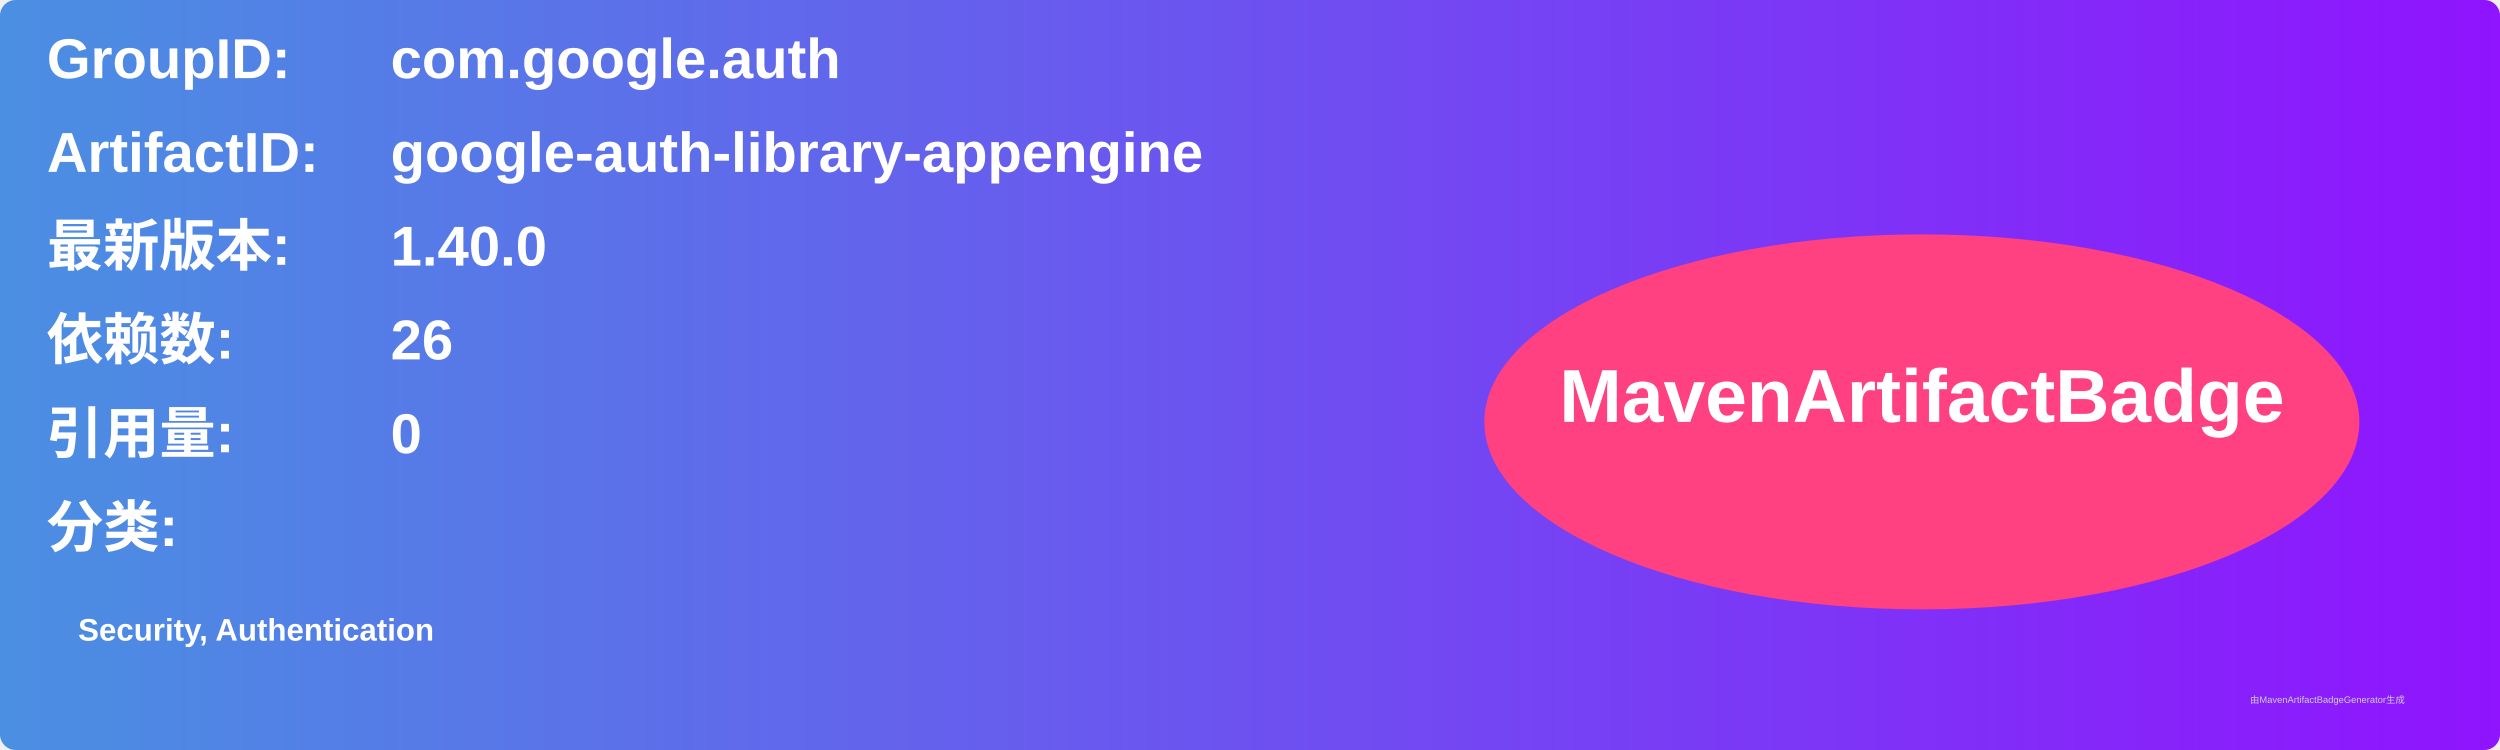
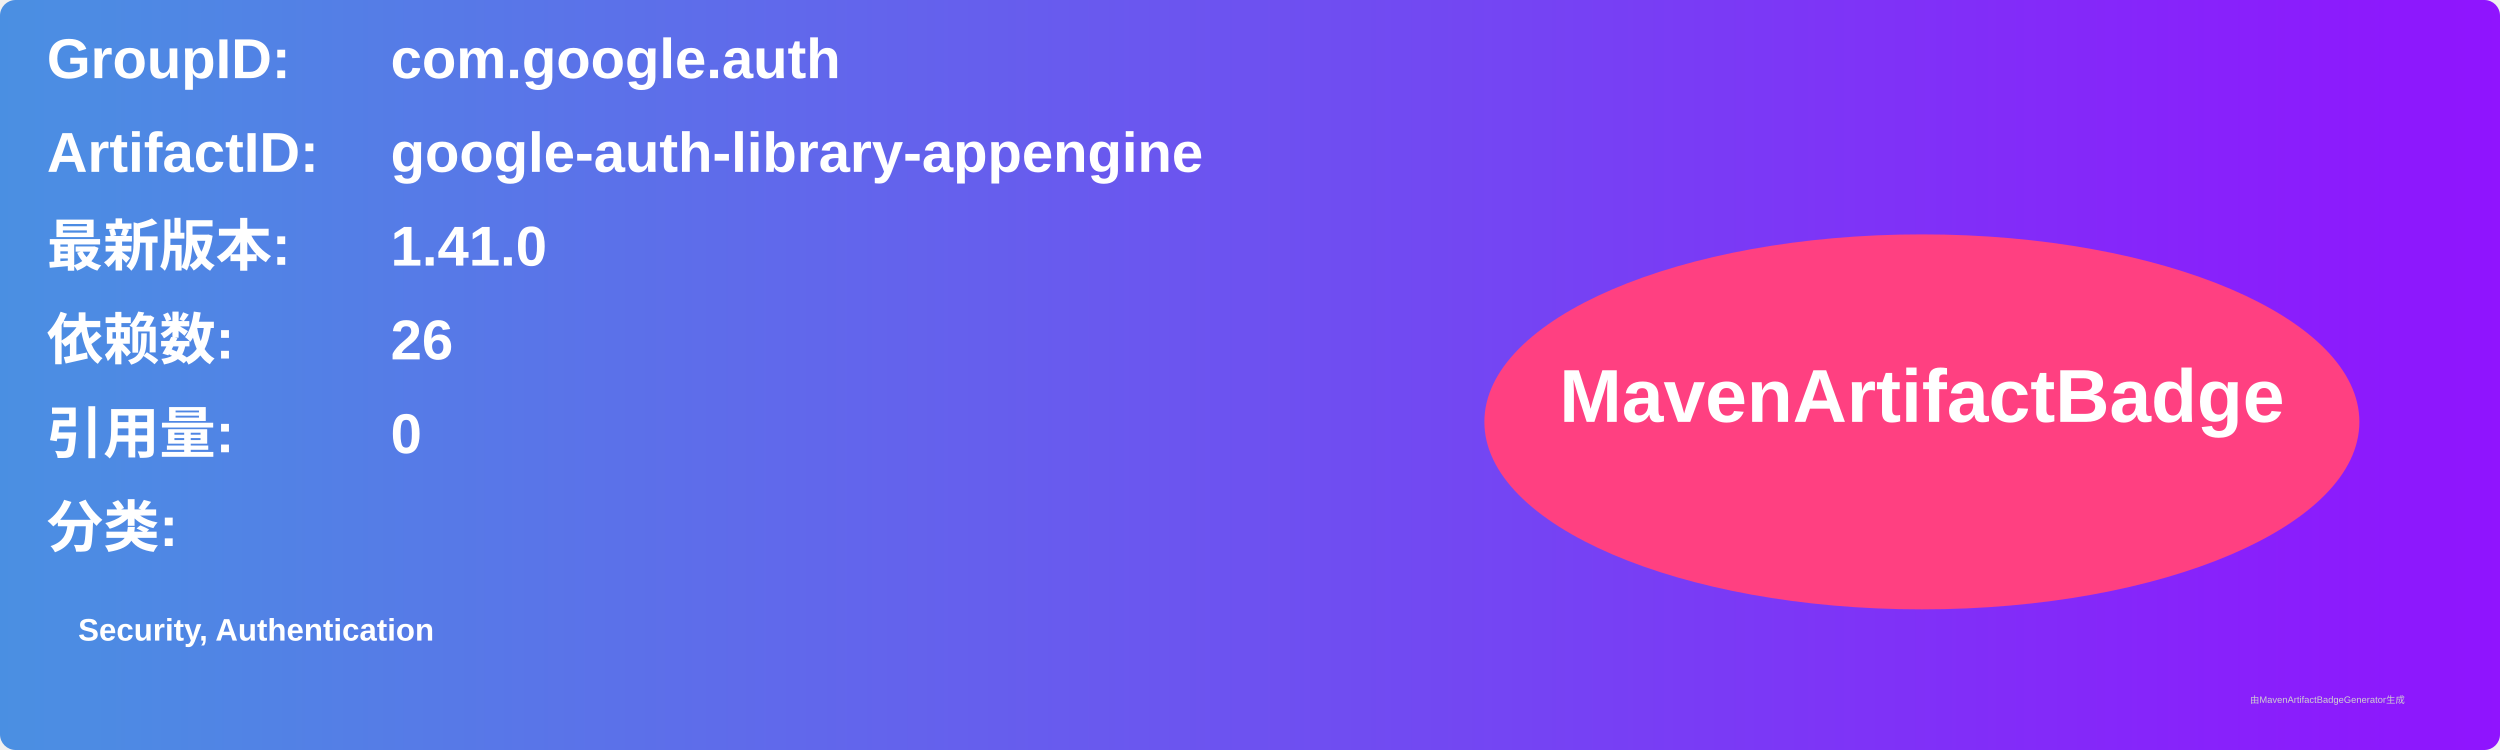
<svg xmlns="http://www.w3.org/2000/svg" width="800" height="240" viewBox="0 0 800 240">
  <linearGradient id="grad" x1="0%" y1="0%" x2="100%" y2="0%">
    <stop offset="0%" stop-color="#4a90e2" />
    <stop offset="100%" stop-color="#9013fe" />
  </linearGradient>
  <rect width="100%" height="100%" rx="5" ry="5" fill="url(#grad)" />
  <g transform="translate(15, 15)">
    <text x="0" y="10" font-family="Arial" font-size="18" fill="white" font-weight="bold" width="260">GroupID:</text>
    <text x="110" y="10" font-family="Arial" font-size="18" fill="white" font-weight="bold" width="460">com.google.auth</text>
    <text x="0" y="40" font-family="Arial" font-size="18" fill="white" font-weight="bold" width="260">ArtifactID:</text>
    <text x="110" y="40" font-family="Arial" font-size="18" fill="white" font-weight="bold" width="460">google-auth-library-appengine</text>
    <text x="0" y="70" font-family="Arial" font-size="18" fill="white" font-weight="bold">最新版本:</text>
    <text x="110" y="70" font-family="Arial" font-size="18" fill="white" font-weight="bold">
-       <tspan font-weight="bold">1.40.0</tspan>
+       <tspan font-weight="bold">1.41.0</tspan>
    </text>
    <text x="0" y="100" font-family="Arial" font-size="18" fill="white" font-weight="bold">依赖数: </text>
    <text x="110" y="100" font-family="Arial" font-size="18" fill="white">
      <tspan font-weight="bold">26</tspan>
    </text>
    <text x="0" y="130" font-family="Arial" font-size="18" fill="white" font-weight="bold">引用量: </text>
    <text x="110" y="130" font-family="Arial" font-size="18" fill="white">
      <tspan font-weight="bold">0</tspan>
    </text>
    <text x="0" y="160" font-family="Arial" font-size="18" fill="white" font-weight="bold">分类:</text>
    <text x="10" y="190" font-family="Arial" font-size="10" fill="white">
      <tspan font-weight="bold">Security, Authentication</tspan>
    </text>
    <ellipse cx="600" cy="120" rx="140" ry="60" fill="#ff4081" />
    <text x="600" y="120" text-anchor="middle" font-family="Arial" font-size="24" fill="white" font-weight="bold">MavenArtifactBadge</text>
  </g>
  <text x="720" y="225" font-family="Arial" font-size="3" fill="#d0d0d0">由MavenArtifactBadgeGenerator生成</text>
</svg>
